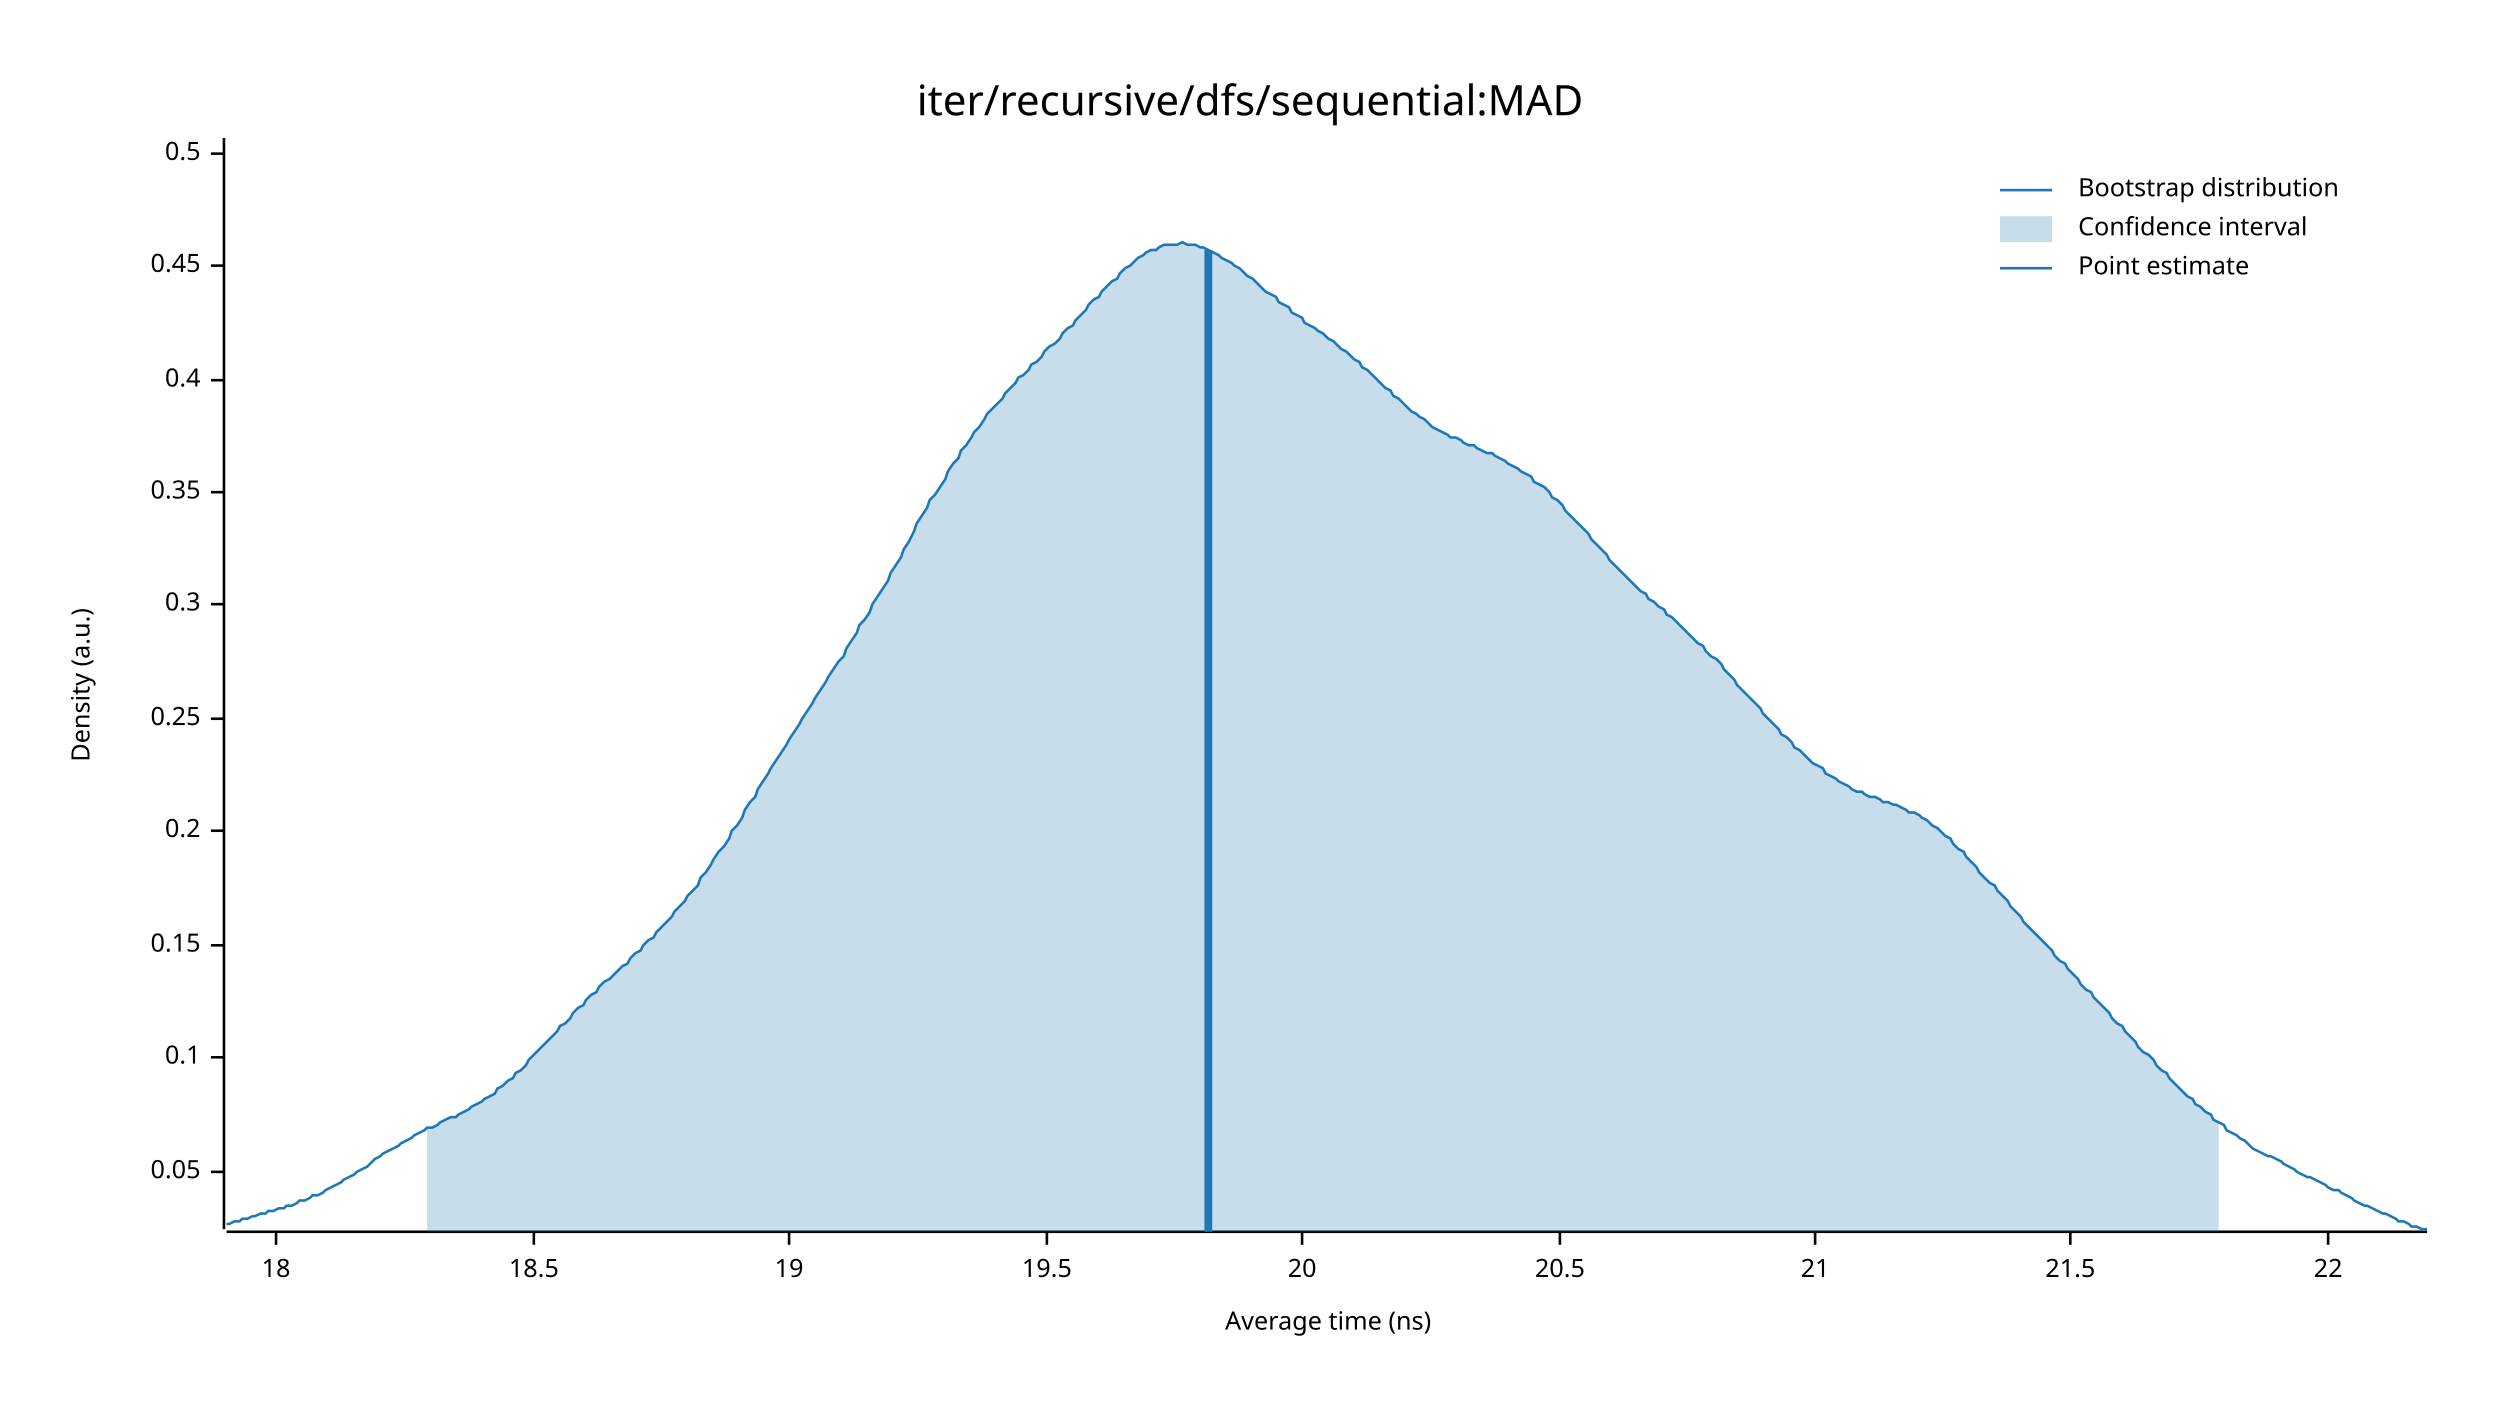
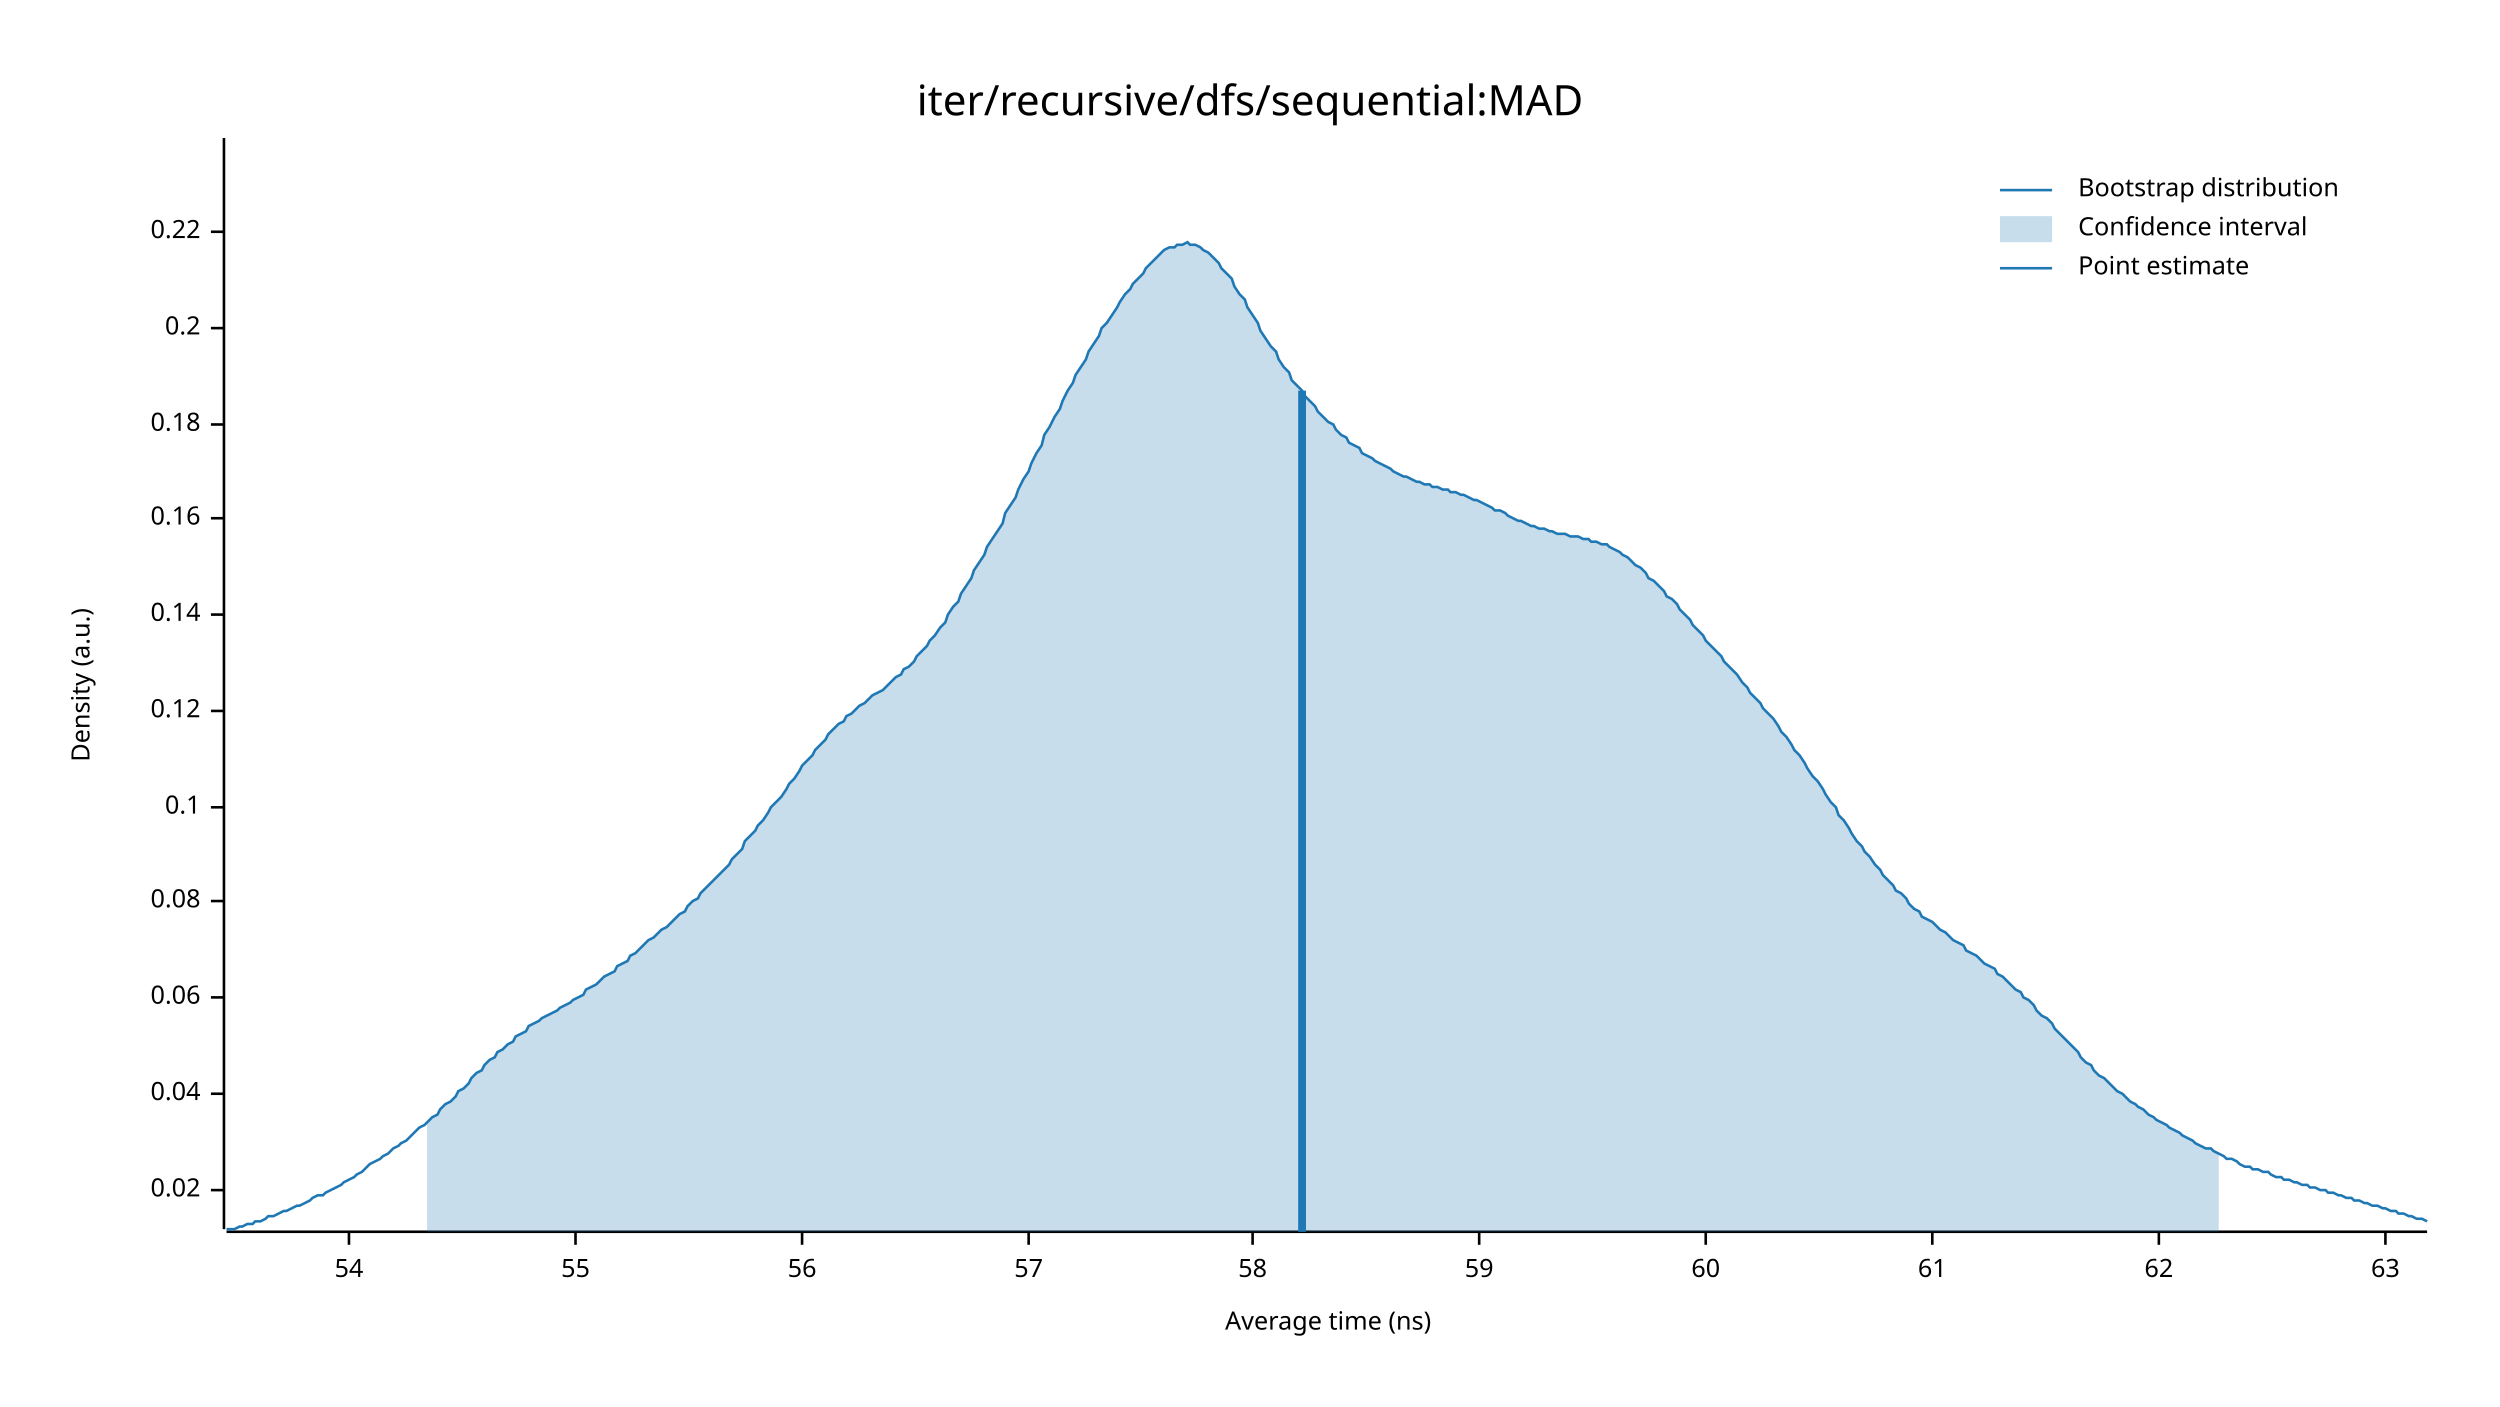
<svg xmlns="http://www.w3.org/2000/svg" width="960" height="540" viewBox="0 0 960 540">
  <text x="480" y="32" dy="0.76em" text-anchor="middle" font-family="sans-serif" font-size="16.129" opacity="1" fill="#000000">
iter/recursive/dfs/sequential:MAD
</text>
  <text x="27" y="263" dy="0.76em" text-anchor="middle" font-family="sans-serif" font-size="9.677" opacity="1" fill="#000000" transform="rotate(270, 27, 263)">
Density (a.u.)
</text>
  <text x="510" y="513" dy="-0.5ex" text-anchor="middle" font-family="sans-serif" font-size="9.677" opacity="1" fill="#000000">
Average time (ns)
</text>
  <polyline fill="none" opacity="1" stroke="#000000" stroke-width="1" points="86,53 86,472 " />
-   <text x="77" y="450" dy="0.5ex" text-anchor="end" font-family="sans-serif" font-size="9.677" opacity="1" fill="#000000">
- 0.05
+   <text x="77" y="457" dy="0.5ex" text-anchor="end" font-family="sans-serif" font-size="9.677" opacity="1" fill="#000000">
+ 0.02
</text>
-   <polyline fill="none" opacity="1" stroke="#000000" stroke-width="1" points="81,450 86,450 " />
-   <text x="77" y="406" dy="0.5ex" text-anchor="end" font-family="sans-serif" font-size="9.677" opacity="1" fill="#000000">
+   <polyline fill="none" opacity="1" stroke="#000000" stroke-width="1" points="81,457 86,457 " />
+   <text x="77" y="420" dy="0.5ex" text-anchor="end" font-family="sans-serif" font-size="9.677" opacity="1" fill="#000000">
+ 0.04
+ </text>
+   <polyline fill="none" opacity="1" stroke="#000000" stroke-width="1" points="81,420 86,420 " />
+   <text x="77" y="383" dy="0.5ex" text-anchor="end" font-family="sans-serif" font-size="9.677" opacity="1" fill="#000000">
+ 0.06
+ </text>
+   <polyline fill="none" opacity="1" stroke="#000000" stroke-width="1" points="81,383 86,383 " />
+   <text x="77" y="346" dy="0.5ex" text-anchor="end" font-family="sans-serif" font-size="9.677" opacity="1" fill="#000000">
+ 0.08
+ </text>
+   <polyline fill="none" opacity="1" stroke="#000000" stroke-width="1" points="81,346 86,346 " />
+   <text x="77" y="310" dy="0.5ex" text-anchor="end" font-family="sans-serif" font-size="9.677" opacity="1" fill="#000000">
0.1
</text>
-   <polyline fill="none" opacity="1" stroke="#000000" stroke-width="1" points="81,406 86,406 " />
-   <text x="77" y="363" dy="0.5ex" text-anchor="end" font-family="sans-serif" font-size="9.677" opacity="1" fill="#000000">
- 0.15
+   <polyline fill="none" opacity="1" stroke="#000000" stroke-width="1" points="81,310 86,310 " />
+   <text x="77" y="273" dy="0.5ex" text-anchor="end" font-family="sans-serif" font-size="9.677" opacity="1" fill="#000000">
+ 0.12
</text>
-   <polyline fill="none" opacity="1" stroke="#000000" stroke-width="1" points="81,363 86,363 " />
-   <text x="77" y="319" dy="0.5ex" text-anchor="end" font-family="sans-serif" font-size="9.677" opacity="1" fill="#000000">
+   <polyline fill="none" opacity="1" stroke="#000000" stroke-width="1" points="81,273 86,273 " />
+   <text x="77" y="236" dy="0.5ex" text-anchor="end" font-family="sans-serif" font-size="9.677" opacity="1" fill="#000000">
+ 0.14
+ </text>
+   <polyline fill="none" opacity="1" stroke="#000000" stroke-width="1" points="81,236 86,236 " />
+   <text x="77" y="199" dy="0.5ex" text-anchor="end" font-family="sans-serif" font-size="9.677" opacity="1" fill="#000000">
+ 0.16
+ </text>
+   <polyline fill="none" opacity="1" stroke="#000000" stroke-width="1" points="81,199 86,199 " />
+   <text x="77" y="163" dy="0.5ex" text-anchor="end" font-family="sans-serif" font-size="9.677" opacity="1" fill="#000000">
+ 0.18
+ </text>
+   <polyline fill="none" opacity="1" stroke="#000000" stroke-width="1" points="81,163 86,163 " />
+   <text x="77" y="126" dy="0.5ex" text-anchor="end" font-family="sans-serif" font-size="9.677" opacity="1" fill="#000000">
0.2
</text>
-   <polyline fill="none" opacity="1" stroke="#000000" stroke-width="1" points="81,319 86,319 " />
-   <text x="77" y="276" dy="0.5ex" text-anchor="end" font-family="sans-serif" font-size="9.677" opacity="1" fill="#000000">
- 0.25
+   <polyline fill="none" opacity="1" stroke="#000000" stroke-width="1" points="81,126 86,126 " />
+   <text x="77" y="89" dy="0.5ex" text-anchor="end" font-family="sans-serif" font-size="9.677" opacity="1" fill="#000000">
+ 0.22
</text>
-   <polyline fill="none" opacity="1" stroke="#000000" stroke-width="1" points="81,276 86,276 " />
-   <text x="77" y="232" dy="0.5ex" text-anchor="end" font-family="sans-serif" font-size="9.677" opacity="1" fill="#000000">
- 0.3
+   <polyline fill="none" opacity="1" stroke="#000000" stroke-width="1" points="81,89 86,89 " />
+   <polyline fill="none" opacity="1" stroke="#000000" stroke-width="1" points="87,473 932,473 " />
+   <text x="134" y="483" dy="0.76em" text-anchor="middle" font-family="sans-serif" font-size="9.677" opacity="1" fill="#000000">
+ 54
</text>
-   <polyline fill="none" opacity="1" stroke="#000000" stroke-width="1" points="81,232 86,232 " />
-   <text x="77" y="189" dy="0.5ex" text-anchor="end" font-family="sans-serif" font-size="9.677" opacity="1" fill="#000000">
- 0.35
+   <polyline fill="none" opacity="1" stroke="#000000" stroke-width="1" points="134,473 134,478 " />
+   <text x="221" y="483" dy="0.76em" text-anchor="middle" font-family="sans-serif" font-size="9.677" opacity="1" fill="#000000">
+ 55
</text>
-   <polyline fill="none" opacity="1" stroke="#000000" stroke-width="1" points="81,189 86,189 " />
-   <text x="77" y="146" dy="0.5ex" text-anchor="end" font-family="sans-serif" font-size="9.677" opacity="1" fill="#000000">
- 0.4
+   <polyline fill="none" opacity="1" stroke="#000000" stroke-width="1" points="221,473 221,478 " />
+   <text x="308" y="483" dy="0.76em" text-anchor="middle" font-family="sans-serif" font-size="9.677" opacity="1" fill="#000000">
+ 56
</text>
-   <polyline fill="none" opacity="1" stroke="#000000" stroke-width="1" points="81,146 86,146 " />
-   <text x="77" y="102" dy="0.5ex" text-anchor="end" font-family="sans-serif" font-size="9.677" opacity="1" fill="#000000">
- 0.45
+   <polyline fill="none" opacity="1" stroke="#000000" stroke-width="1" points="308,473 308,478 " />
+   <text x="395" y="483" dy="0.76em" text-anchor="middle" font-family="sans-serif" font-size="9.677" opacity="1" fill="#000000">
+ 57
</text>
-   <polyline fill="none" opacity="1" stroke="#000000" stroke-width="1" points="81,102 86,102 " />
-   <text x="77" y="59" dy="0.5ex" text-anchor="end" font-family="sans-serif" font-size="9.677" opacity="1" fill="#000000">
- 0.5
+   <polyline fill="none" opacity="1" stroke="#000000" stroke-width="1" points="395,473 395,478 " />
+   <text x="481" y="483" dy="0.76em" text-anchor="middle" font-family="sans-serif" font-size="9.677" opacity="1" fill="#000000">
+ 58
</text>
-   <polyline fill="none" opacity="1" stroke="#000000" stroke-width="1" points="81,59 86,59 " />
-   <polyline fill="none" opacity="1" stroke="#000000" stroke-width="1" points="87,473 932,473 " />
-   <text x="106" y="483" dy="0.76em" text-anchor="middle" font-family="sans-serif" font-size="9.677" opacity="1" fill="#000000">
- 18
+   <polyline fill="none" opacity="1" stroke="#000000" stroke-width="1" points="481,473 481,478 " />
+   <text x="568" y="483" dy="0.76em" text-anchor="middle" font-family="sans-serif" font-size="9.677" opacity="1" fill="#000000">
+ 59
</text>
-   <polyline fill="none" opacity="1" stroke="#000000" stroke-width="1" points="106,473 106,478 " />
-   <text x="205" y="483" dy="0.76em" text-anchor="middle" font-family="sans-serif" font-size="9.677" opacity="1" fill="#000000">
- 18.5
+   <polyline fill="none" opacity="1" stroke="#000000" stroke-width="1" points="568,473 568,478 " />
+   <text x="655" y="483" dy="0.76em" text-anchor="middle" font-family="sans-serif" font-size="9.677" opacity="1" fill="#000000">
+ 60
</text>
-   <polyline fill="none" opacity="1" stroke="#000000" stroke-width="1" points="205,473 205,478 " />
-   <text x="303" y="483" dy="0.76em" text-anchor="middle" font-family="sans-serif" font-size="9.677" opacity="1" fill="#000000">
- 19
+   <polyline fill="none" opacity="1" stroke="#000000" stroke-width="1" points="655,473 655,478 " />
+   <text x="742" y="483" dy="0.76em" text-anchor="middle" font-family="sans-serif" font-size="9.677" opacity="1" fill="#000000">
+ 61
</text>
-   <polyline fill="none" opacity="1" stroke="#000000" stroke-width="1" points="303,473 303,478 " />
-   <text x="402" y="483" dy="0.76em" text-anchor="middle" font-family="sans-serif" font-size="9.677" opacity="1" fill="#000000">
- 19.5
+   <polyline fill="none" opacity="1" stroke="#000000" stroke-width="1" points="742,473 742,478 " />
+   <text x="829" y="483" dy="0.76em" text-anchor="middle" font-family="sans-serif" font-size="9.677" opacity="1" fill="#000000">
+ 62
</text>
-   <polyline fill="none" opacity="1" stroke="#000000" stroke-width="1" points="402,473 402,478 " />
-   <text x="500" y="483" dy="0.76em" text-anchor="middle" font-family="sans-serif" font-size="9.677" opacity="1" fill="#000000">
- 20
+   <polyline fill="none" opacity="1" stroke="#000000" stroke-width="1" points="829,473 829,478 " />
+   <text x="916" y="483" dy="0.76em" text-anchor="middle" font-family="sans-serif" font-size="9.677" opacity="1" fill="#000000">
+ 63
</text>
-   <polyline fill="none" opacity="1" stroke="#000000" stroke-width="1" points="500,473 500,478 " />
-   <text x="599" y="483" dy="0.76em" text-anchor="middle" font-family="sans-serif" font-size="9.677" opacity="1" fill="#000000">
- 20.5
- </text>
-   <polyline fill="none" opacity="1" stroke="#000000" stroke-width="1" points="599,473 599,478 " />
-   <text x="697" y="483" dy="0.76em" text-anchor="middle" font-family="sans-serif" font-size="9.677" opacity="1" fill="#000000">
- 21
- </text>
-   <polyline fill="none" opacity="1" stroke="#000000" stroke-width="1" points="697,473 697,478 " />
-   <text x="795" y="483" dy="0.76em" text-anchor="middle" font-family="sans-serif" font-size="9.677" opacity="1" fill="#000000">
- 21.5
- </text>
-   <polyline fill="none" opacity="1" stroke="#000000" stroke-width="1" points="795,473 795,478 " />
-   <text x="894" y="483" dy="0.76em" text-anchor="middle" font-family="sans-serif" font-size="9.677" opacity="1" fill="#000000">
- 22
- </text>
-   <polyline fill="none" opacity="1" stroke="#000000" stroke-width="1" points="894,473 894,478 " />
-   <polyline fill="none" opacity="1" stroke="#1F78B4" stroke-width="1" points="87,470 88,470 90,469 92,469 93,468 95,468 97,467 98,467 100,466 102,466 103,465 105,465 107,464 109,464 110,463 112,463 114,462 115,461 117,461 119,460 120,459 122,459 124,458 125,457 127,456 129,455 131,454 132,453 134,452 136,451 137,450 139,449 141,448 142,447 144,445 146,444 147,443 149,442 151,441 153,440 154,439 156,438 158,437 159,436 161,435 163,434 164,433 166,433 168,432 169,431 171,430 173,429 175,429 176,428 178,427 180,426 181,425 183,424 185,423 186,422 188,421 190,420 191,418 193,417 195,415 197,414 198,412 200,411 202,409 203,407 205,405 207,403 208,402 210,400 212,398 214,396 215,394 217,393 219,391 220,389 222,387 224,386 225,384 227,382 229,381 230,379 232,377 234,376 236,374 237,373 239,371 241,370 242,368 244,366 246,365 247,363 249,361 251,360 252,358 254,356 256,354 258,352 259,350 261,348 263,346 264,344 266,342 268,340 269,337 271,335 273,332 274,330 276,327 278,325 280,322 281,319 283,317 285,314 286,311 288,308 290,306 291,303 293,300 295,297 296,295 298,292 300,289 302,286 303,284 305,281 307,278 308,276 310,273 312,270 313,268 315,265 317,262 318,260 320,257 322,254 324,252 325,249 327,246 329,243 330,240 332,238 334,235 335,232 337,229 339,226 341,223 342,220 344,217 346,214 347,211 349,208 351,204 352,201 354,198 356,195 357,192 359,190 361,187 363,184 364,181 366,178 368,176 369,173 371,171 373,168 374,166 376,164 378,161 379,159 381,157 383,155 385,153 386,151 388,149 390,147 391,145 393,144 395,142 396,140 398,139 400,137 401,135 403,133 405,132 407,130 408,128 410,126 412,125 413,123 415,121 417,119 418,117 420,115 422,114 423,112 425,110 427,108 429,107 430,105 432,103 434,102 435,101 437,99 439,98 440,97 442,96 444,96 445,95 447,94 449,94 451,94 452,94 454,93 456,94 457,94 459,94 461,95 462,95 464,96 466,97 468,98 469,99 471,100 473,101 474,102 476,103 478,105 479,106 481,107 483,109 484,110 486,112 488,113 490,114 491,116 493,117 495,118 496,120 498,121 500,122 501,124 503,125 505,126 506,127 508,128 510,130 512,131 513,132 515,134 517,135 518,136 520,138 522,139 523,141 525,142 527,144 528,145 530,147 532,149 534,150 535,152 537,153 539,155 540,156 542,158 544,159 545,160 547,161 549,163 550,164 552,165 554,166 556,167 557,168 559,168 561,169 562,170 564,171 566,171 567,172 569,173 571,174 573,174 574,175 576,176 578,177 579,178 581,179 583,180 584,181 586,182 588,183 589,185 591,186 593,187 595,189 596,191 598,192 600,194 601,196 603,198 605,200 606,201 608,203 610,205 611,207 613,209 615,211 617,213 618,215 620,217 622,219 623,220 625,222 627,224 628,225 630,227 632,228 633,230 635,231 637,233 639,234 640,236 642,237 644,239 645,240 647,242 649,244 650,245 652,247 654,248 655,250 657,252 659,253 661,255 662,257 664,259 666,261 667,263 669,265 671,267 672,268 674,270 676,272 677,274 679,276 681,278 683,280 684,282 686,283 688,285 689,287 691,288 693,290 694,291 696,293 698,294 700,295 701,297 703,298 705,299 706,300 708,301 710,302 711,303 713,304 715,304 716,305 718,306 720,306 722,307 723,308 725,308 727,309 728,309 730,310 732,311 733,312 735,312 737,313 738,314 740,315 742,317 744,318 745,319 747,321 749,322 750,324 752,326 754,327 755,329 757,331 759,333 760,335 762,337 764,339 766,340 767,342 769,344 771,346 772,348 774,350 776,352 777,354 779,356 781,358 782,359 784,361 786,363 788,365 789,367 791,369 793,370 794,372 796,374 798,376 799,378 801,380 803,381 804,383 806,385 808,387 810,389 811,391 813,393 815,394 816,396 818,398 820,400 821,402 823,404 825,405 827,407 828,409 830,411 832,412 833,414 835,416 837,418 838,419 840,421 842,422 843,424 845,425 847,427 849,428 850,430 852,431 854,432 855,434 857,435 859,436 860,437 862,438 864,440 865,441 867,442 869,443 871,444 872,444 874,445 876,446 877,447 879,448 881,449 882,450 884,451 886,452 887,452 889,453 891,454 893,455 894,456 896,457 898,457 899,458 901,459 903,460 904,461 906,462 908,463 909,463 911,464 913,465 915,466 916,466 918,467 920,468 921,469 923,469 925,470 926,471 928,471 930,472 932,472 " />
-   <polygon opacity="0.25" fill="#1F78B4" points="164,433 166,433 168,432 169,431 171,430 173,429 175,429 176,428 178,427 180,426 181,425 183,424 185,423 186,422 188,421 190,420 191,418 193,417 195,415 197,414 198,412 200,411 202,409 203,407 205,405 207,403 208,402 210,400 212,398 214,396 215,394 217,393 219,391 220,389 222,387 224,386 225,384 227,382 229,381 230,379 232,377 234,376 236,374 237,373 239,371 241,370 242,368 244,366 246,365 247,363 249,361 251,360 252,358 254,356 256,354 258,352 259,350 261,348 263,346 264,344 266,342 268,340 269,337 271,335 273,332 274,330 276,327 278,325 280,322 281,319 283,317 285,314 286,311 288,308 290,306 291,303 293,300 295,297 296,295 298,292 300,289 302,286 303,284 305,281 307,278 308,276 310,273 312,270 313,268 315,265 317,262 318,260 320,257 322,254 324,252 325,249 327,246 329,243 330,240 332,238 334,235 335,232 337,229 339,226 341,223 342,220 344,217 346,214 347,211 349,208 351,204 352,201 354,198 356,195 357,192 359,190 361,187 363,184 364,181 366,178 368,176 369,173 371,171 373,168 374,166 376,164 378,161 379,159 381,157 383,155 385,153 386,151 388,149 390,147 391,145 393,144 395,142 396,140 398,139 400,137 401,135 403,133 405,132 407,130 408,128 410,126 412,125 413,123 415,121 417,119 418,117 420,115 422,114 423,112 425,110 427,108 429,107 430,105 432,103 434,102 435,101 437,99 439,98 440,97 442,96 444,96 445,95 447,94 449,94 451,94 452,94 454,93 456,94 457,94 459,94 461,95 462,95 464,96 466,97 468,98 469,99 471,100 473,101 474,102 476,103 478,105 479,106 481,107 483,109 484,110 486,112 488,113 490,114 491,116 493,117 495,118 496,120 498,121 500,122 501,124 503,125 505,126 506,127 508,128 510,130 512,131 513,132 515,134 517,135 518,136 520,138 522,139 523,141 525,142 527,144 528,145 530,147 532,149 534,150 535,152 537,153 539,155 540,156 542,158 544,159 545,160 547,161 549,163 550,164 552,165 554,166 556,167 557,168 559,168 561,169 562,170 564,171 566,171 567,172 569,173 571,174 573,174 574,175 576,176 578,177 579,178 581,179 583,180 584,181 586,182 588,183 589,185 591,186 593,187 595,189 596,191 598,192 600,194 601,196 603,198 605,200 606,201 608,203 610,205 611,207 613,209 615,211 617,213 618,215 620,217 622,219 623,220 625,222 627,224 628,225 630,227 632,228 633,230 635,231 637,233 639,234 640,236 642,237 644,239 645,240 647,242 649,244 650,245 652,247 654,248 655,250 657,252 659,253 661,255 662,257 664,259 666,261 667,263 669,265 671,267 672,268 674,270 676,272 677,274 679,276 681,278 683,280 684,282 686,283 688,285 689,287 691,288 693,290 694,291 696,293 698,294 700,295 701,297 703,298 705,299 706,300 708,301 710,302 711,303 713,304 715,304 716,305 718,306 720,306 722,307 723,308 725,308 727,309 728,309 730,310 732,311 733,312 735,312 737,313 738,314 740,315 742,317 744,318 745,319 747,321 749,322 750,324 752,326 754,327 755,329 757,331 759,333 760,335 762,337 764,339 766,340 767,342 769,344 771,346 772,348 774,350 776,352 777,354 779,356 781,358 782,359 784,361 786,363 788,365 789,367 791,369 793,370 794,372 796,374 798,376 799,378 801,380 803,381 804,383 806,385 808,387 810,389 811,391 813,393 815,394 816,396 818,398 820,400 821,402 823,404 825,405 827,407 828,409 830,411 832,412 833,414 835,416 837,418 838,419 840,421 842,422 843,424 845,425 847,427 849,428 850,430 852,431 852,473 164,473 " />
-   <polyline fill="none" opacity="1" stroke="#1F78B4" stroke-width="3" points="464,473 464,96 " />
+   <polyline fill="none" opacity="1" stroke="#000000" stroke-width="1" points="916,473 916,478 " />
+   <polyline fill="none" opacity="1" stroke="#1F78B4" stroke-width="1" points="87,472 88,472 90,472 92,471 93,471 95,470 97,470 98,469 100,469 102,468 103,467 105,467 107,466 109,465 110,465 112,464 114,463 115,463 117,462 119,461 120,460 122,459 124,459 125,458 127,457 129,456 131,455 132,454 134,453 136,452 137,451 139,450 141,448 142,447 144,446 146,445 147,444 149,443 151,441 153,440 154,439 156,438 158,436 159,435 161,433 163,432 164,431 166,429 168,428 169,426 171,424 173,423 175,421 176,419 178,418 180,416 181,414 183,412 185,411 186,409 188,407 190,406 191,404 193,403 195,401 197,400 198,398 200,397 202,396 203,394 205,393 207,392 208,391 210,390 212,389 214,388 215,387 217,386 219,385 220,384 222,383 224,382 225,380 227,379 229,378 230,377 232,375 234,374 236,373 237,371 239,370 241,369 242,367 244,366 246,364 247,363 249,361 251,360 252,359 254,357 256,356 258,354 259,353 261,351 263,350 264,348 266,346 268,345 269,343 271,341 273,339 274,338 276,336 278,334 280,332 281,330 283,328 285,326 286,323 288,321 290,319 291,317 293,315 295,312 296,310 298,308 300,306 302,303 303,301 305,299 307,296 308,294 310,292 312,290 313,288 315,286 317,284 318,282 320,280 322,278 324,277 325,275 327,274 329,272 330,271 332,270 334,268 335,267 337,266 339,265 341,263 342,262 344,260 346,259 347,257 349,256 351,254 352,252 354,250 356,248 357,246 359,244 361,241 363,239 364,236 366,233 368,231 369,228 371,225 373,222 374,219 376,216 378,213 379,210 381,207 383,204 385,201 386,197 388,194 390,191 391,188 393,184 395,181 396,178 398,174 400,171 401,167 403,164 405,160 407,157 408,154 410,150 412,147 413,144 415,141 417,138 418,135 420,132 422,129 423,126 425,124 427,121 429,118 430,116 432,113 434,111 435,109 437,107 439,105 440,103 442,101 444,99 445,98 447,96 449,95 451,95 452,94 454,94 456,93 457,94 459,94 461,95 462,96 464,97 466,99 468,101 469,103 471,105 473,107 474,110 476,113 478,115 479,118 481,121 483,124 484,127 486,130 488,133 490,135 491,138 493,141 495,143 496,146 498,148 500,150 501,152 503,154 505,156 506,158 508,160 510,162 512,163 513,165 515,167 517,168 518,170 520,171 522,172 523,174 525,175 527,176 528,177 530,178 532,179 534,180 535,181 537,182 539,183 540,183 542,184 544,185 545,185 547,186 549,186 550,187 552,187 554,188 556,188 557,189 559,189 561,190 562,190 564,191 566,192 567,192 569,193 571,194 573,195 574,196 576,196 578,197 579,198 581,199 583,200 584,200 586,201 588,202 589,202 591,203 593,203 595,204 596,204 598,205 600,205 601,205 603,206 605,206 606,206 608,207 610,207 611,208 613,208 615,209 617,209 618,210 620,211 622,212 623,213 625,214 627,216 628,217 630,218 632,220 633,222 635,223 637,225 639,227 640,229 642,230 644,232 645,234 647,236 649,238 650,240 652,242 654,244 655,246 657,248 659,250 661,252 662,254 664,256 666,258 667,259 669,262 671,264 672,266 674,268 676,270 677,272 679,274 681,276 683,279 684,281 686,283 688,286 689,288 691,290 693,293 694,295 696,298 698,300 700,303 701,305 703,308 705,310 706,313 708,315 710,318 711,320 713,323 715,325 716,327 718,329 720,332 722,334 723,336 725,338 727,340 728,342 730,343 732,345 733,347 735,349 737,350 738,352 740,353 742,354 744,356 745,357 747,358 749,360 750,361 752,362 754,363 755,365 757,366 759,367 760,368 762,370 764,371 766,372 767,374 769,375 771,377 772,378 774,380 776,381 777,383 779,384 781,386 782,388 784,390 786,391 788,393 789,395 791,397 793,399 794,400 796,402 798,404 799,406 801,408 803,409 804,411 806,413 808,414 810,416 811,417 813,419 815,420 816,421 818,423 820,424 821,425 823,426 825,428 827,429 828,430 830,431 832,432 833,433 835,434 837,435 838,436 840,437 842,438 843,439 845,440 847,441 849,441 850,442 852,443 854,444 855,445 857,445 859,446 860,447 862,448 864,448 865,449 867,449 869,450 871,450 872,451 874,452 876,452 877,453 879,453 881,454 882,454 884,455 886,455 887,456 889,456 891,457 893,457 894,458 896,458 898,459 899,459 901,460 903,460 904,461 906,461 908,462 909,462 911,463 913,463 915,464 916,464 918,465 920,465 921,466 923,466 925,467 926,467 928,468 930,468 932,469 " />
+   <polygon opacity="0.25" fill="#1F78B4" points="164,431 166,429 168,428 169,426 171,424 173,423 175,421 176,419 178,418 180,416 181,414 183,412 185,411 186,409 188,407 190,406 191,404 193,403 195,401 197,400 198,398 200,397 202,396 203,394 205,393 207,392 208,391 210,390 212,389 214,388 215,387 217,386 219,385 220,384 222,383 224,382 225,380 227,379 229,378 230,377 232,375 234,374 236,373 237,371 239,370 241,369 242,367 244,366 246,364 247,363 249,361 251,360 252,359 254,357 256,356 258,354 259,353 261,351 263,350 264,348 266,346 268,345 269,343 271,341 273,339 274,338 276,336 278,334 280,332 281,330 283,328 285,326 286,323 288,321 290,319 291,317 293,315 295,312 296,310 298,308 300,306 302,303 303,301 305,299 307,296 308,294 310,292 312,290 313,288 315,286 317,284 318,282 320,280 322,278 324,277 325,275 327,274 329,272 330,271 332,270 334,268 335,267 337,266 339,265 341,263 342,262 344,260 346,259 347,257 349,256 351,254 352,252 354,250 356,248 357,246 359,244 361,241 363,239 364,236 366,233 368,231 369,228 371,225 373,222 374,219 376,216 378,213 379,210 381,207 383,204 385,201 386,197 388,194 390,191 391,188 393,184 395,181 396,178 398,174 400,171 401,167 403,164 405,160 407,157 408,154 410,150 412,147 413,144 415,141 417,138 418,135 420,132 422,129 423,126 425,124 427,121 429,118 430,116 432,113 434,111 435,109 437,107 439,105 440,103 442,101 444,99 445,98 447,96 449,95 451,95 452,94 454,94 456,93 457,94 459,94 461,95 462,96 464,97 466,99 468,101 469,103 471,105 473,107 474,110 476,113 478,115 479,118 481,121 483,124 484,127 486,130 488,133 490,135 491,138 493,141 495,143 496,146 498,148 500,150 501,152 503,154 505,156 506,158 508,160 510,162 512,163 513,165 515,167 517,168 518,170 520,171 522,172 523,174 525,175 527,176 528,177 530,178 532,179 534,180 535,181 537,182 539,183 540,183 542,184 544,185 545,185 547,186 549,186 550,187 552,187 554,188 556,188 557,189 559,189 561,190 562,190 564,191 566,192 567,192 569,193 571,194 573,195 574,196 576,196 578,197 579,198 581,199 583,200 584,200 586,201 588,202 589,202 591,203 593,203 595,204 596,204 598,205 600,205 601,205 603,206 605,206 606,206 608,207 610,207 611,208 613,208 615,209 617,209 618,210 620,211 622,212 623,213 625,214 627,216 628,217 630,218 632,220 633,222 635,223 637,225 639,227 640,229 642,230 644,232 645,234 647,236 649,238 650,240 652,242 654,244 655,246 657,248 659,250 661,252 662,254 664,256 666,258 667,259 669,262 671,264 672,266 674,268 676,270 677,272 679,274 681,276 683,279 684,281 686,283 688,286 689,288 691,290 693,293 694,295 696,298 698,300 700,303 701,305 703,308 705,310 706,313 708,315 710,318 711,320 713,323 715,325 716,327 718,329 720,332 722,334 723,336 725,338 727,340 728,342 730,343 732,345 733,347 735,349 737,350 738,352 740,353 742,354 744,356 745,357 747,358 749,360 750,361 752,362 754,363 755,365 757,366 759,367 760,368 762,370 764,371 766,372 767,374 769,375 771,377 772,378 774,380 776,381 777,383 779,384 781,386 782,388 784,390 786,391 788,393 789,395 791,397 793,399 794,400 796,402 798,404 799,406 801,408 803,409 804,411 806,413 808,414 810,416 811,417 813,419 815,420 816,421 818,423 820,424 821,425 823,426 825,428 827,429 828,430 830,431 832,432 833,433 835,434 837,435 838,436 840,437 842,438 843,439 845,440 847,441 849,441 850,442 852,443 852,473 164,473 " />
+   <polyline fill="none" opacity="1" stroke="#1F78B4" stroke-width="3" points="500,473 500,150 " />
  <text x="798" y="68" dy="0.76em" text-anchor="start" font-family="sans-serif" font-size="9.677" opacity="1" fill="#000000">
Bootstrap distribution
</text>
  <text x="798" y="83" dy="0.76em" text-anchor="start" font-family="sans-serif" font-size="9.677" opacity="1" fill="#000000">
Confidence interval
</text>
  <text x="798" y="98" dy="0.76em" text-anchor="start" font-family="sans-serif" font-size="9.677" opacity="1" fill="#000000">
Point estimate
</text>
  <polyline fill="none" opacity="1" stroke="#1F78B4" stroke-width="1" points="768,73 788,73 " />
  <rect x="768" y="83" width="20" height="10" opacity="0.25" fill="#1F78B4" stroke="none" />
  <polyline fill="none" opacity="1" stroke="#1F78B4" stroke-width="1" points="768,103 788,103 " />
</svg>
